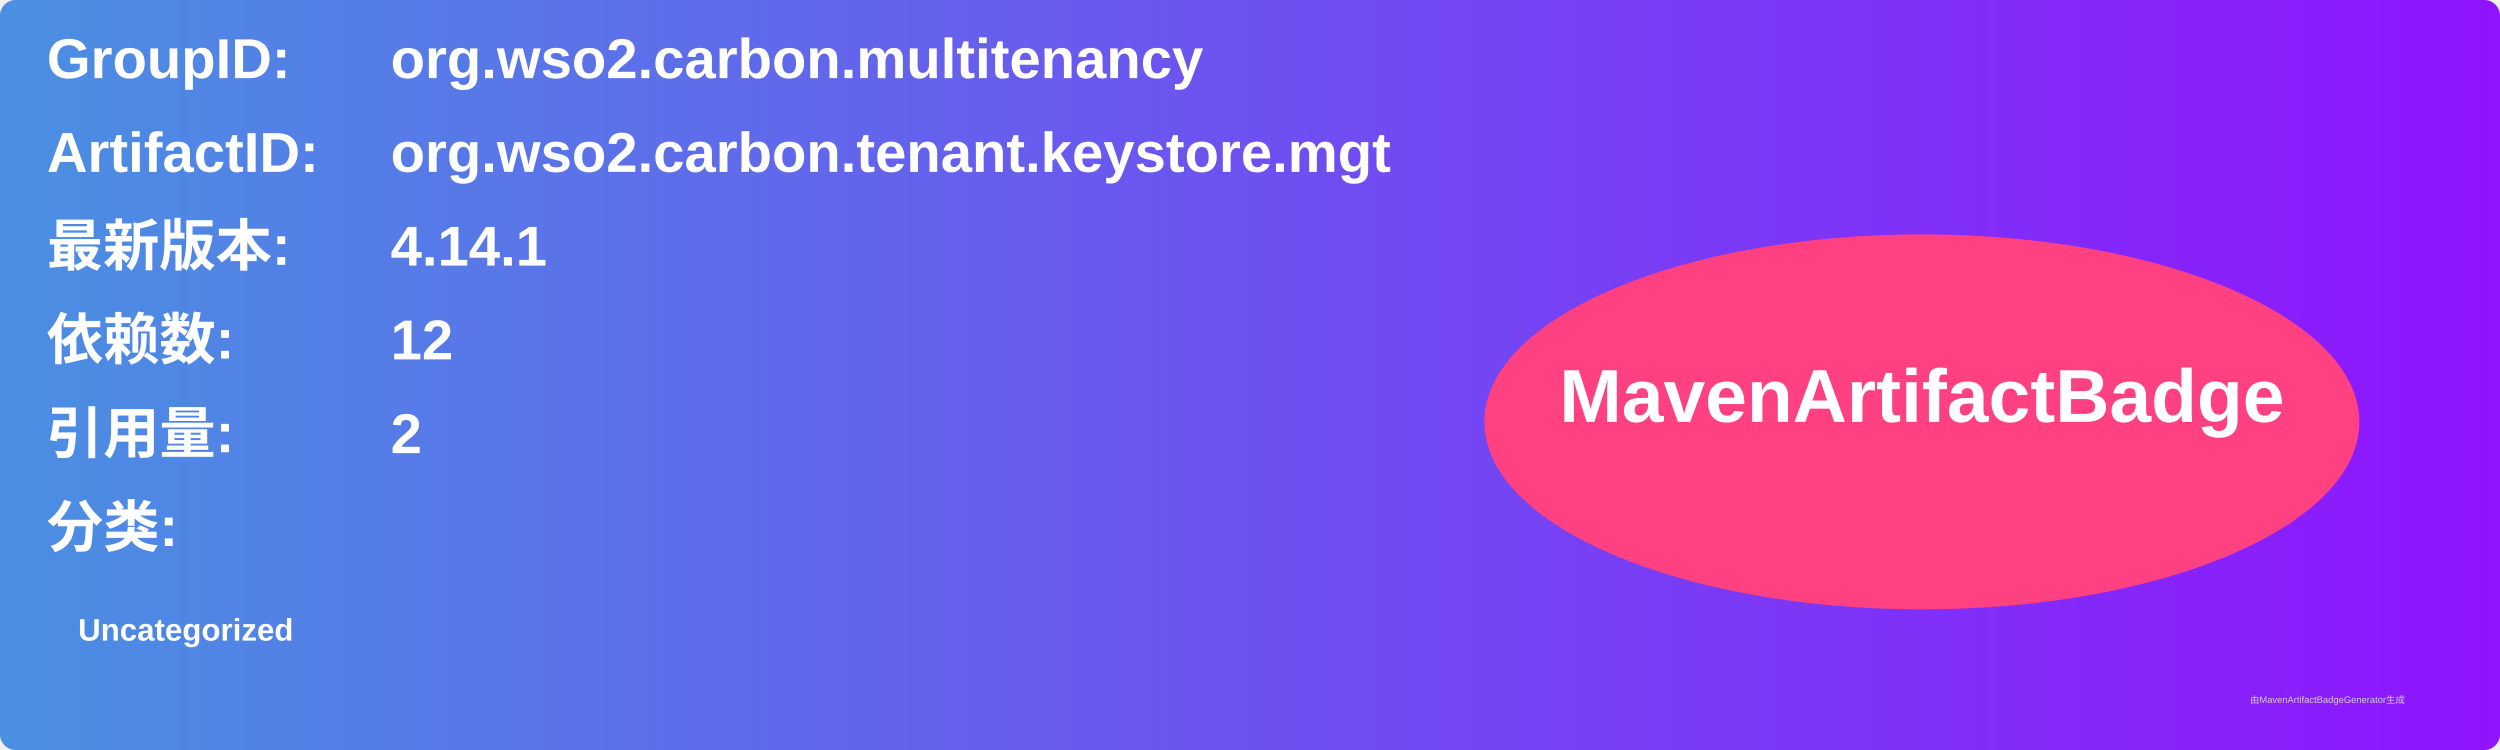
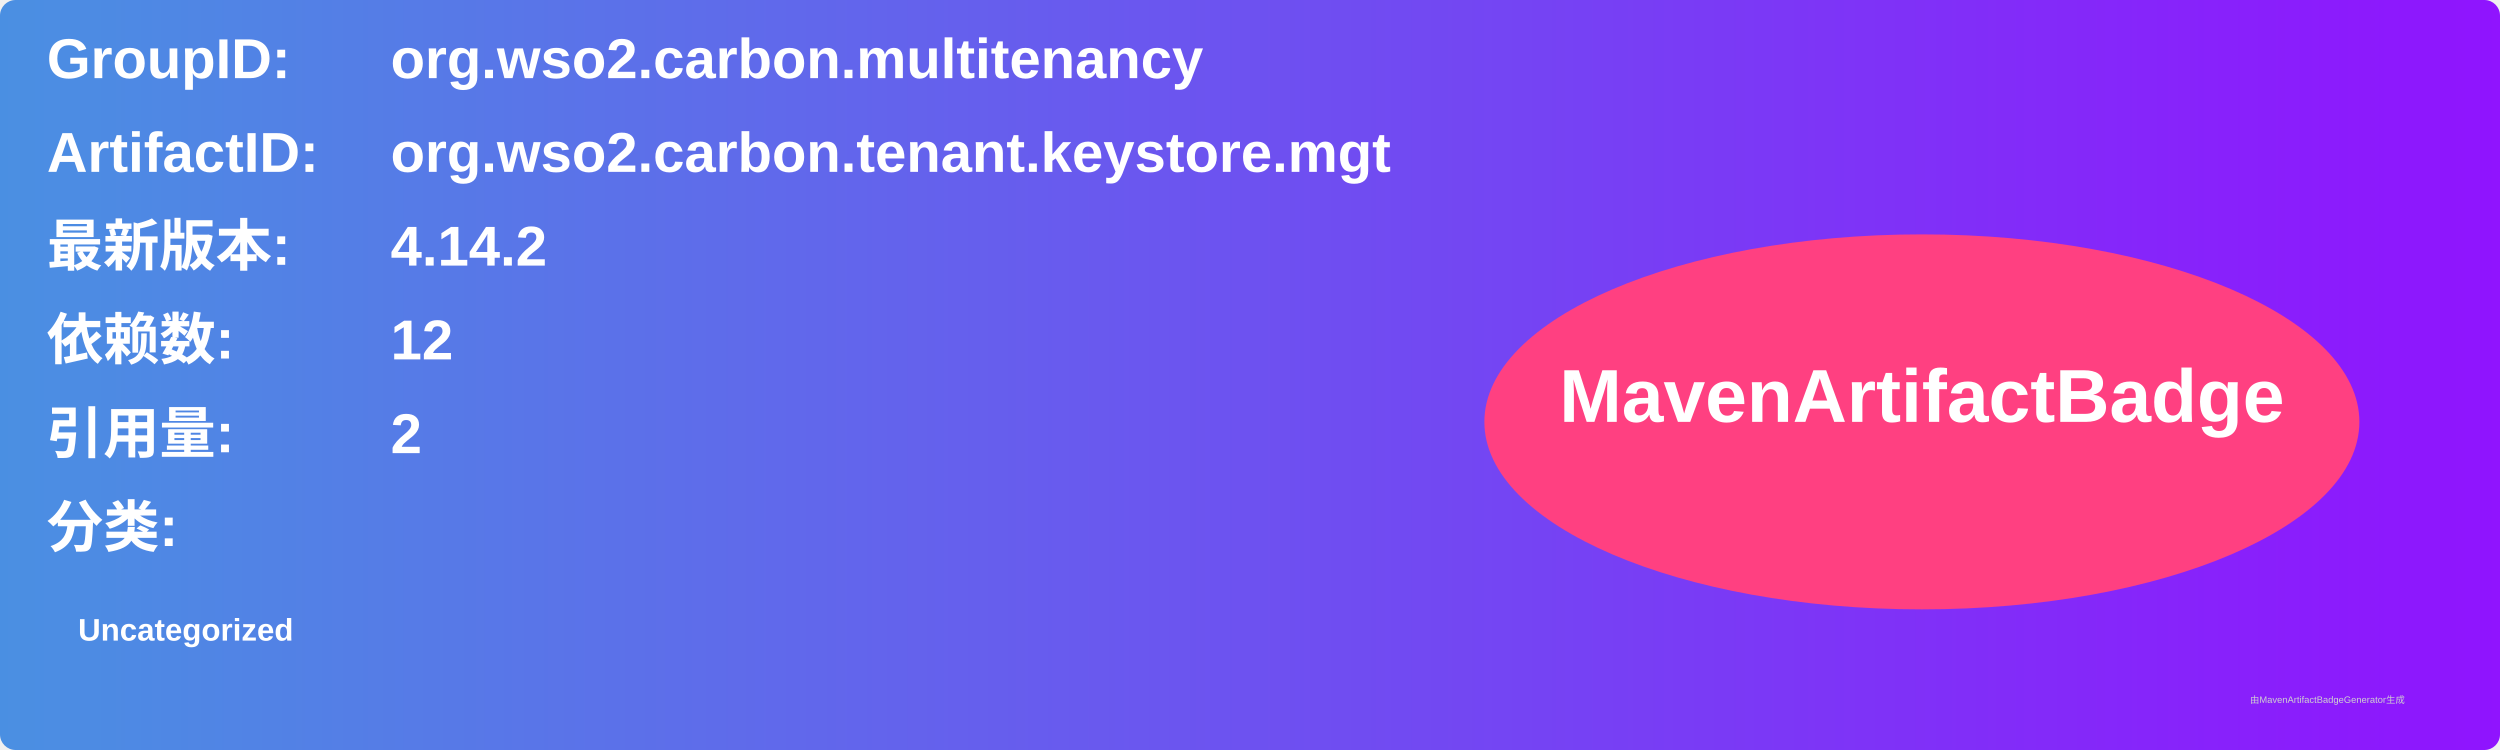
<svg xmlns="http://www.w3.org/2000/svg" width="800" height="240" viewBox="0 0 800 240">
  <linearGradient id="grad" x1="0%" y1="0%" x2="100%" y2="0%">
    <stop offset="0%" stop-color="#4a90e2" />
    <stop offset="100%" stop-color="#9013fe" />
  </linearGradient>
  <rect width="100%" height="100%" rx="5" ry="5" fill="url(#grad)" />
  <g transform="translate(15, 15)">
    <text x="0" y="10" font-family="Arial" font-size="18" fill="white" font-weight="bold" width="260">GroupID:</text>
    <text x="110" y="10" font-family="Arial" font-size="18" fill="white" font-weight="bold" width="460">org.wso2.carbon.multitenancy</text>
    <text x="0" y="40" font-family="Arial" font-size="18" fill="white" font-weight="bold" width="260">ArtifactID:</text>
    <text x="110" y="40" font-family="Arial" font-size="18" fill="white" font-weight="bold" width="460">org.wso2.carbon.tenant.keystore.mgt</text>
    <text x="0" y="70" font-family="Arial" font-size="18" fill="white" font-weight="bold">最新版本:</text>
    <text x="110" y="70" font-family="Arial" font-size="18" fill="white" font-weight="bold">
-       <tspan font-weight="bold">4.14.1</tspan>
+       <tspan font-weight="bold">4.14.2</tspan>
    </text>
    <text x="0" y="100" font-family="Arial" font-size="18" fill="white" font-weight="bold">依赖数: </text>
    <text x="110" y="100" font-family="Arial" font-size="18" fill="white">
      <tspan font-weight="bold">12</tspan>
    </text>
    <text x="0" y="130" font-family="Arial" font-size="18" fill="white" font-weight="bold">引用量: </text>
    <text x="110" y="130" font-family="Arial" font-size="18" fill="white">
      <tspan font-weight="bold">2</tspan>
    </text>
    <text x="0" y="160" font-family="Arial" font-size="18" fill="white" font-weight="bold">分类:</text>
    <text x="10" y="190" font-family="Arial" font-size="10" fill="white">
      <tspan font-weight="bold">Uncategorized</tspan>
    </text>
    <ellipse cx="600" cy="120" rx="140" ry="60" fill="#ff4081" />
    <text x="600" y="120" text-anchor="middle" font-family="Arial" font-size="24" fill="white" font-weight="bold">MavenArtifactBadge</text>
  </g>
  <text x="720" y="225" font-family="Arial" font-size="3" fill="#d0d0d0">由MavenArtifactBadgeGenerator生成</text>
</svg>
